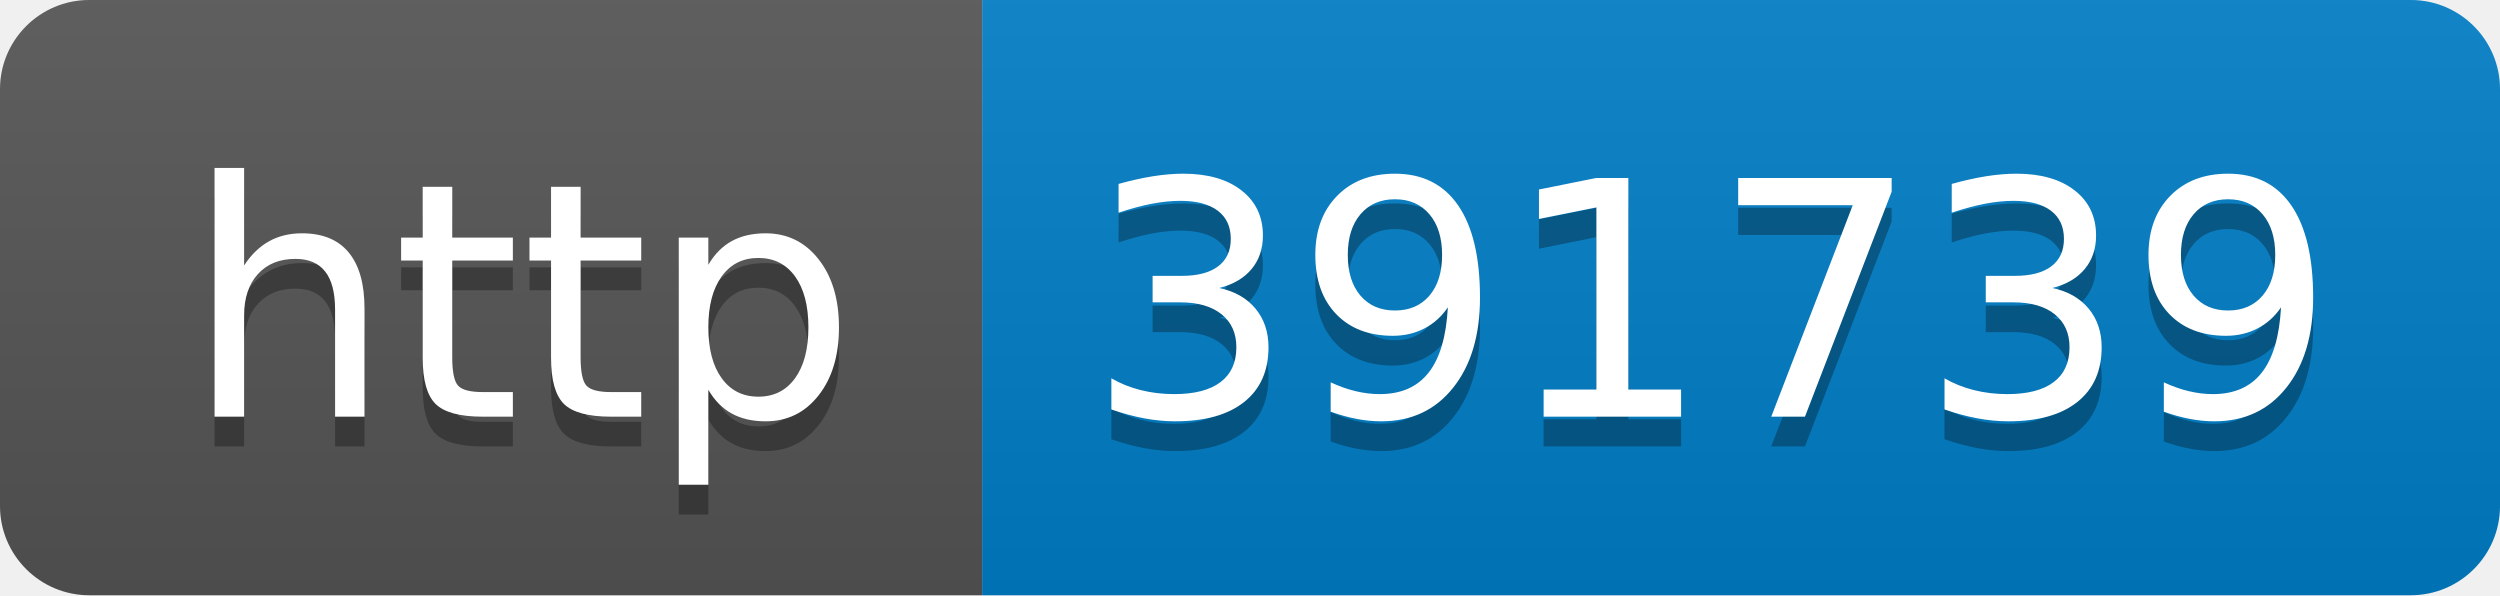
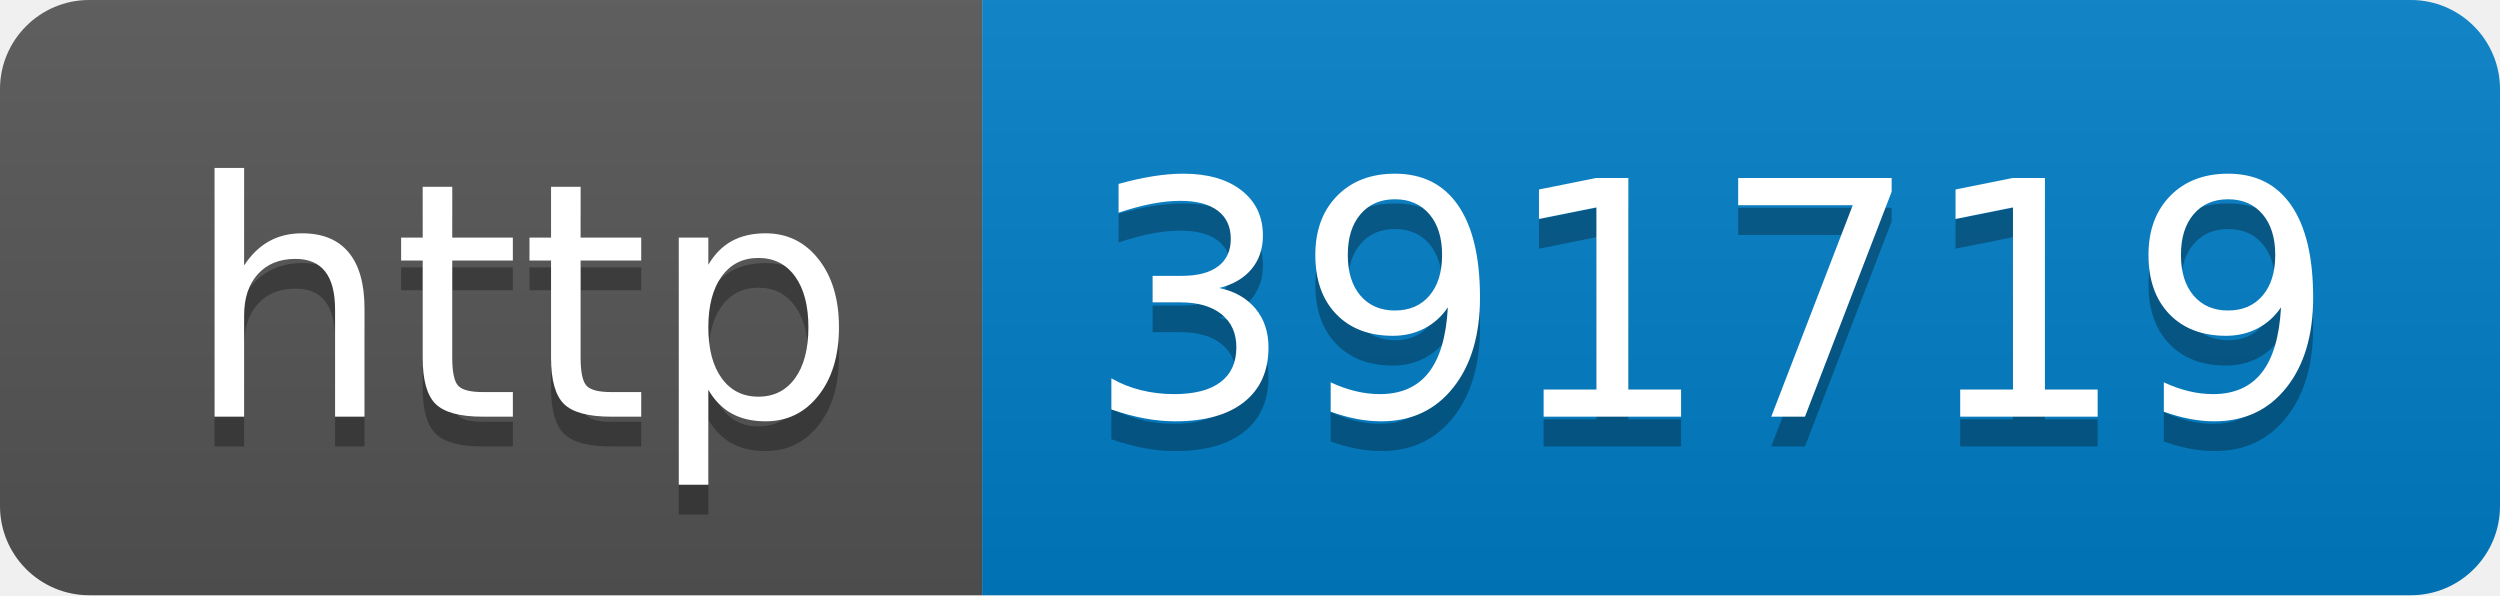
- <svg xmlns="http://www.w3.org/2000/svg" width="84" height="20" role="img" aria-label="http: 391739">
+ <svg xmlns="http://www.w3.org/2000/svg" width="84" height="20" role="img" aria-label="http: 391719">
  <linearGradient id="s" x2="0" y2="100%">
    <stop offset="0" stop-color="#bbb" stop-opacity=".1" />
    <stop offset="1" stop-opacity=".1" />
  </linearGradient>
  <clipPath id="r">
    <rect width="84" height="20" rx="3" fill="#fff" />
  </clipPath>
  <g clip-path="url(#r)">
    <rect width="33" height="20" fill="#555" />
    <rect x="33" width="51" height="20" fill="#007ec6" />
    <rect width="84" height="20" fill="url(#s)" />
  </g>
  <g fill="#fff" text-anchor="middle" font-family="Verdana,Geneva,DejaVu Sans,sans-serif" text-rendering="geometricPrecision" font-size="110">
    <text aria-hidden="true" x="175" y="150" fill="#010101" fill-opacity=".3" transform="scale(.1)" textLength="230">http</text>
    <text x="175" y="140" transform="scale(.1)" fill="#fff" textLength="230">http</text>
-     <text aria-hidden="true" x="575" y="150" fill="#010101" fill-opacity=".3" transform="scale(.1)" textLength="410">391739</text>
-     <text x="575" y="140" transform="scale(.1)" fill="#fff" textLength="410">391739</text>
+     <text aria-hidden="true" x="575" y="150" fill="#010101" fill-opacity=".3" transform="scale(.1)" textLength="410">391719</text>
+     <text x="575" y="140" transform="scale(.1)" fill="#fff" textLength="410">391719</text>
  </g>
</svg>
